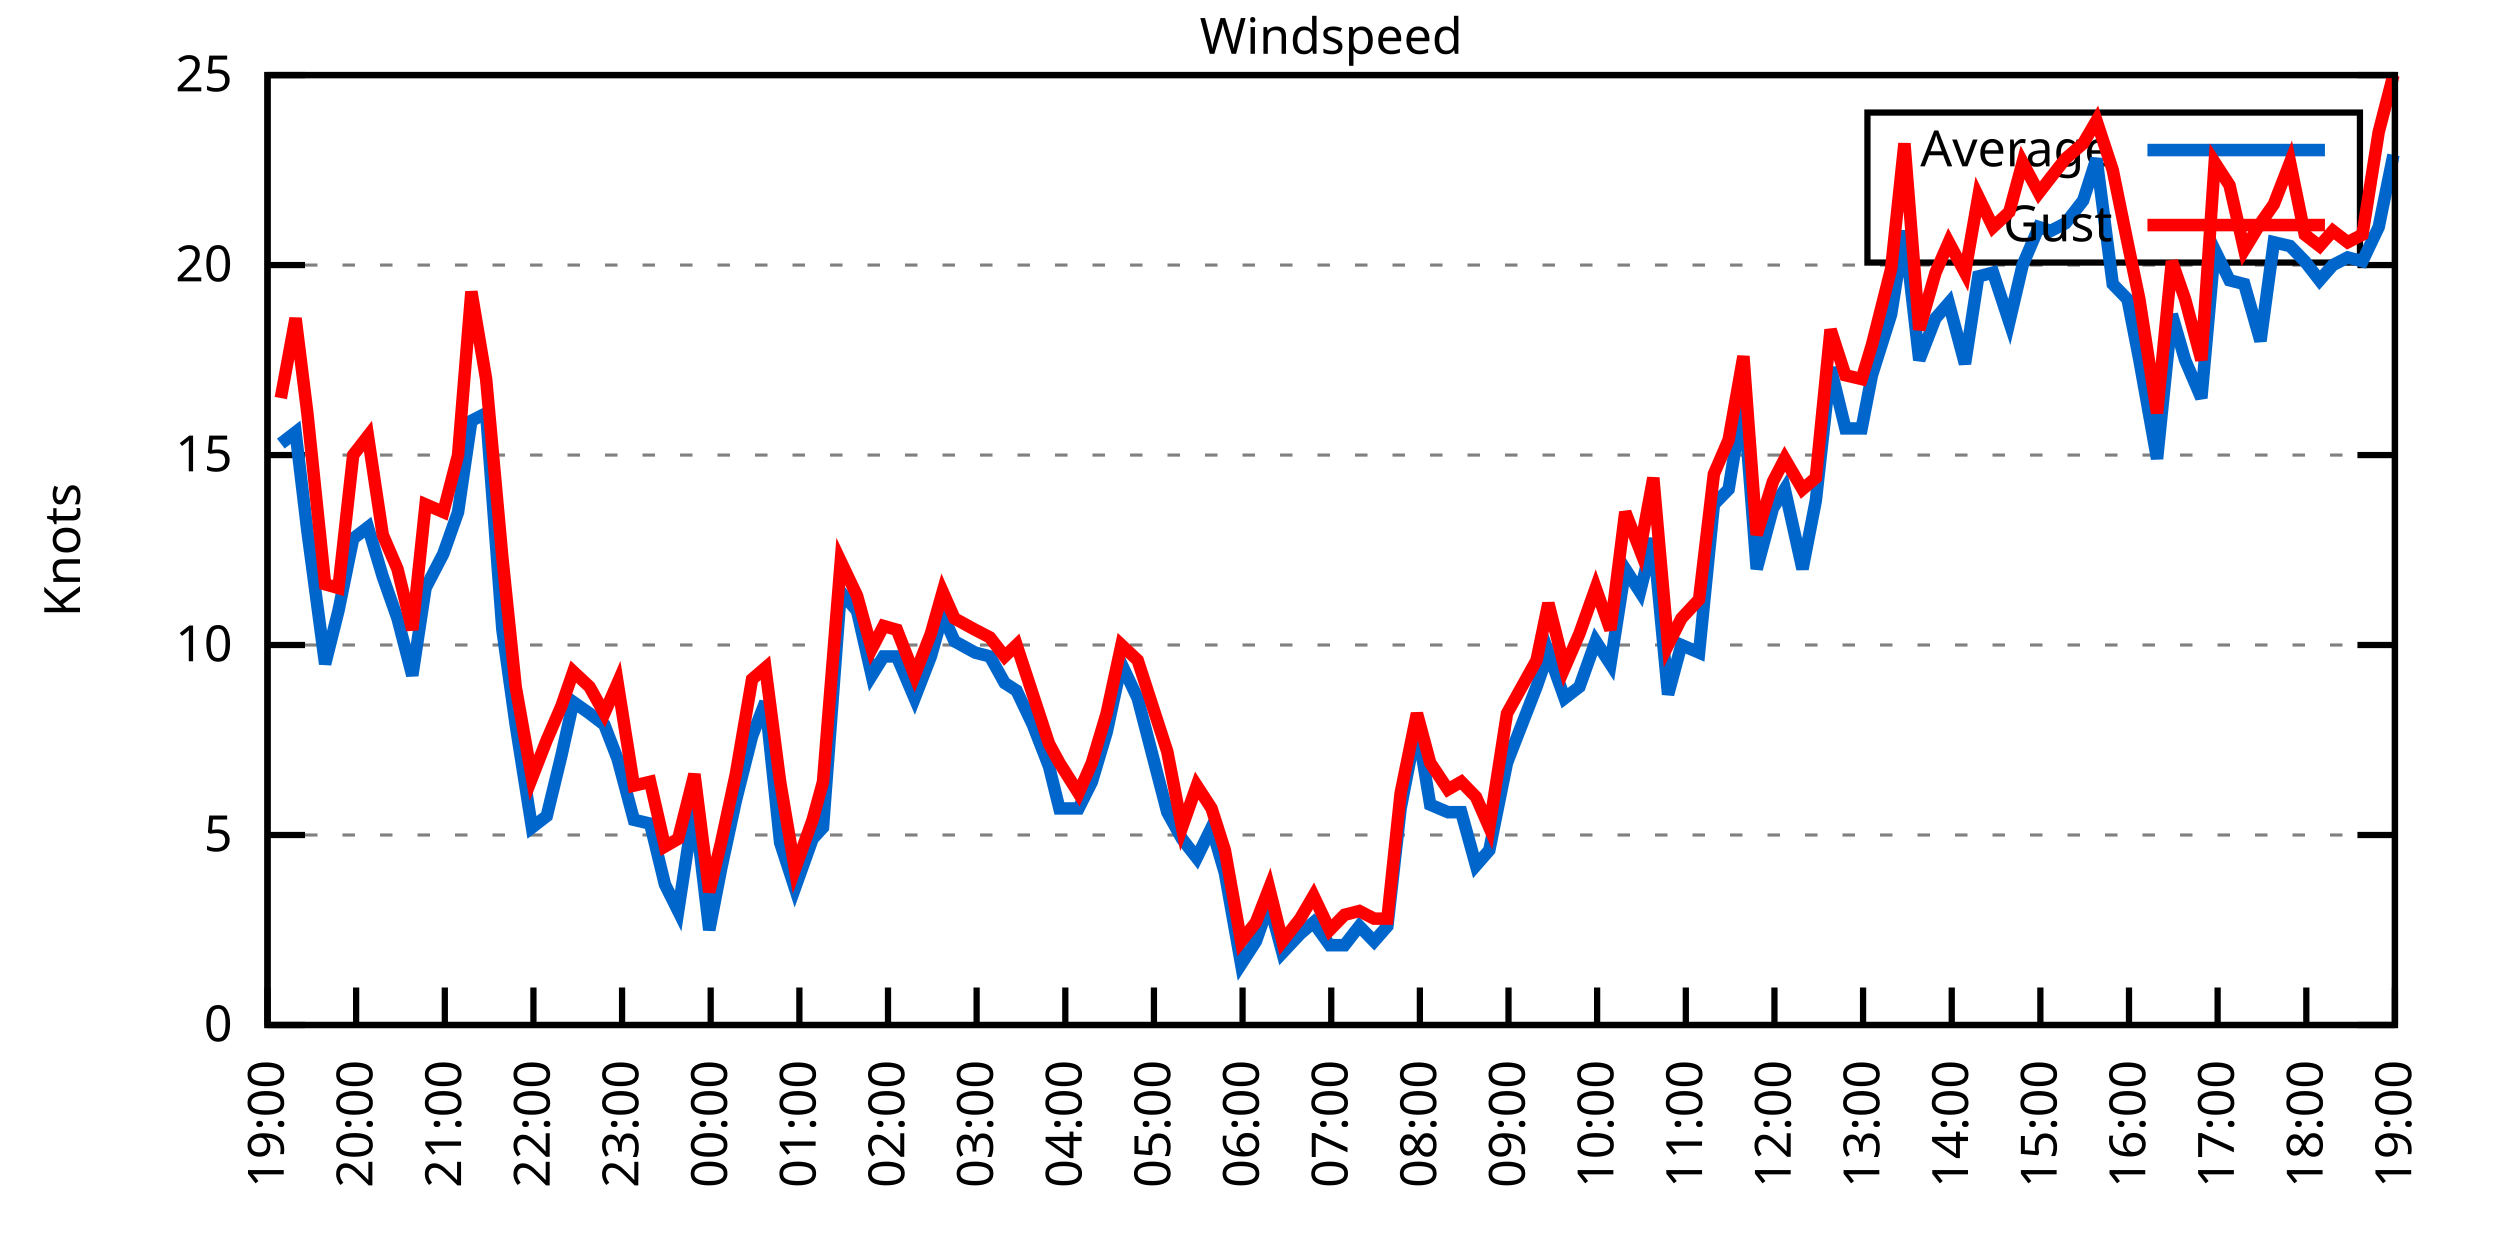
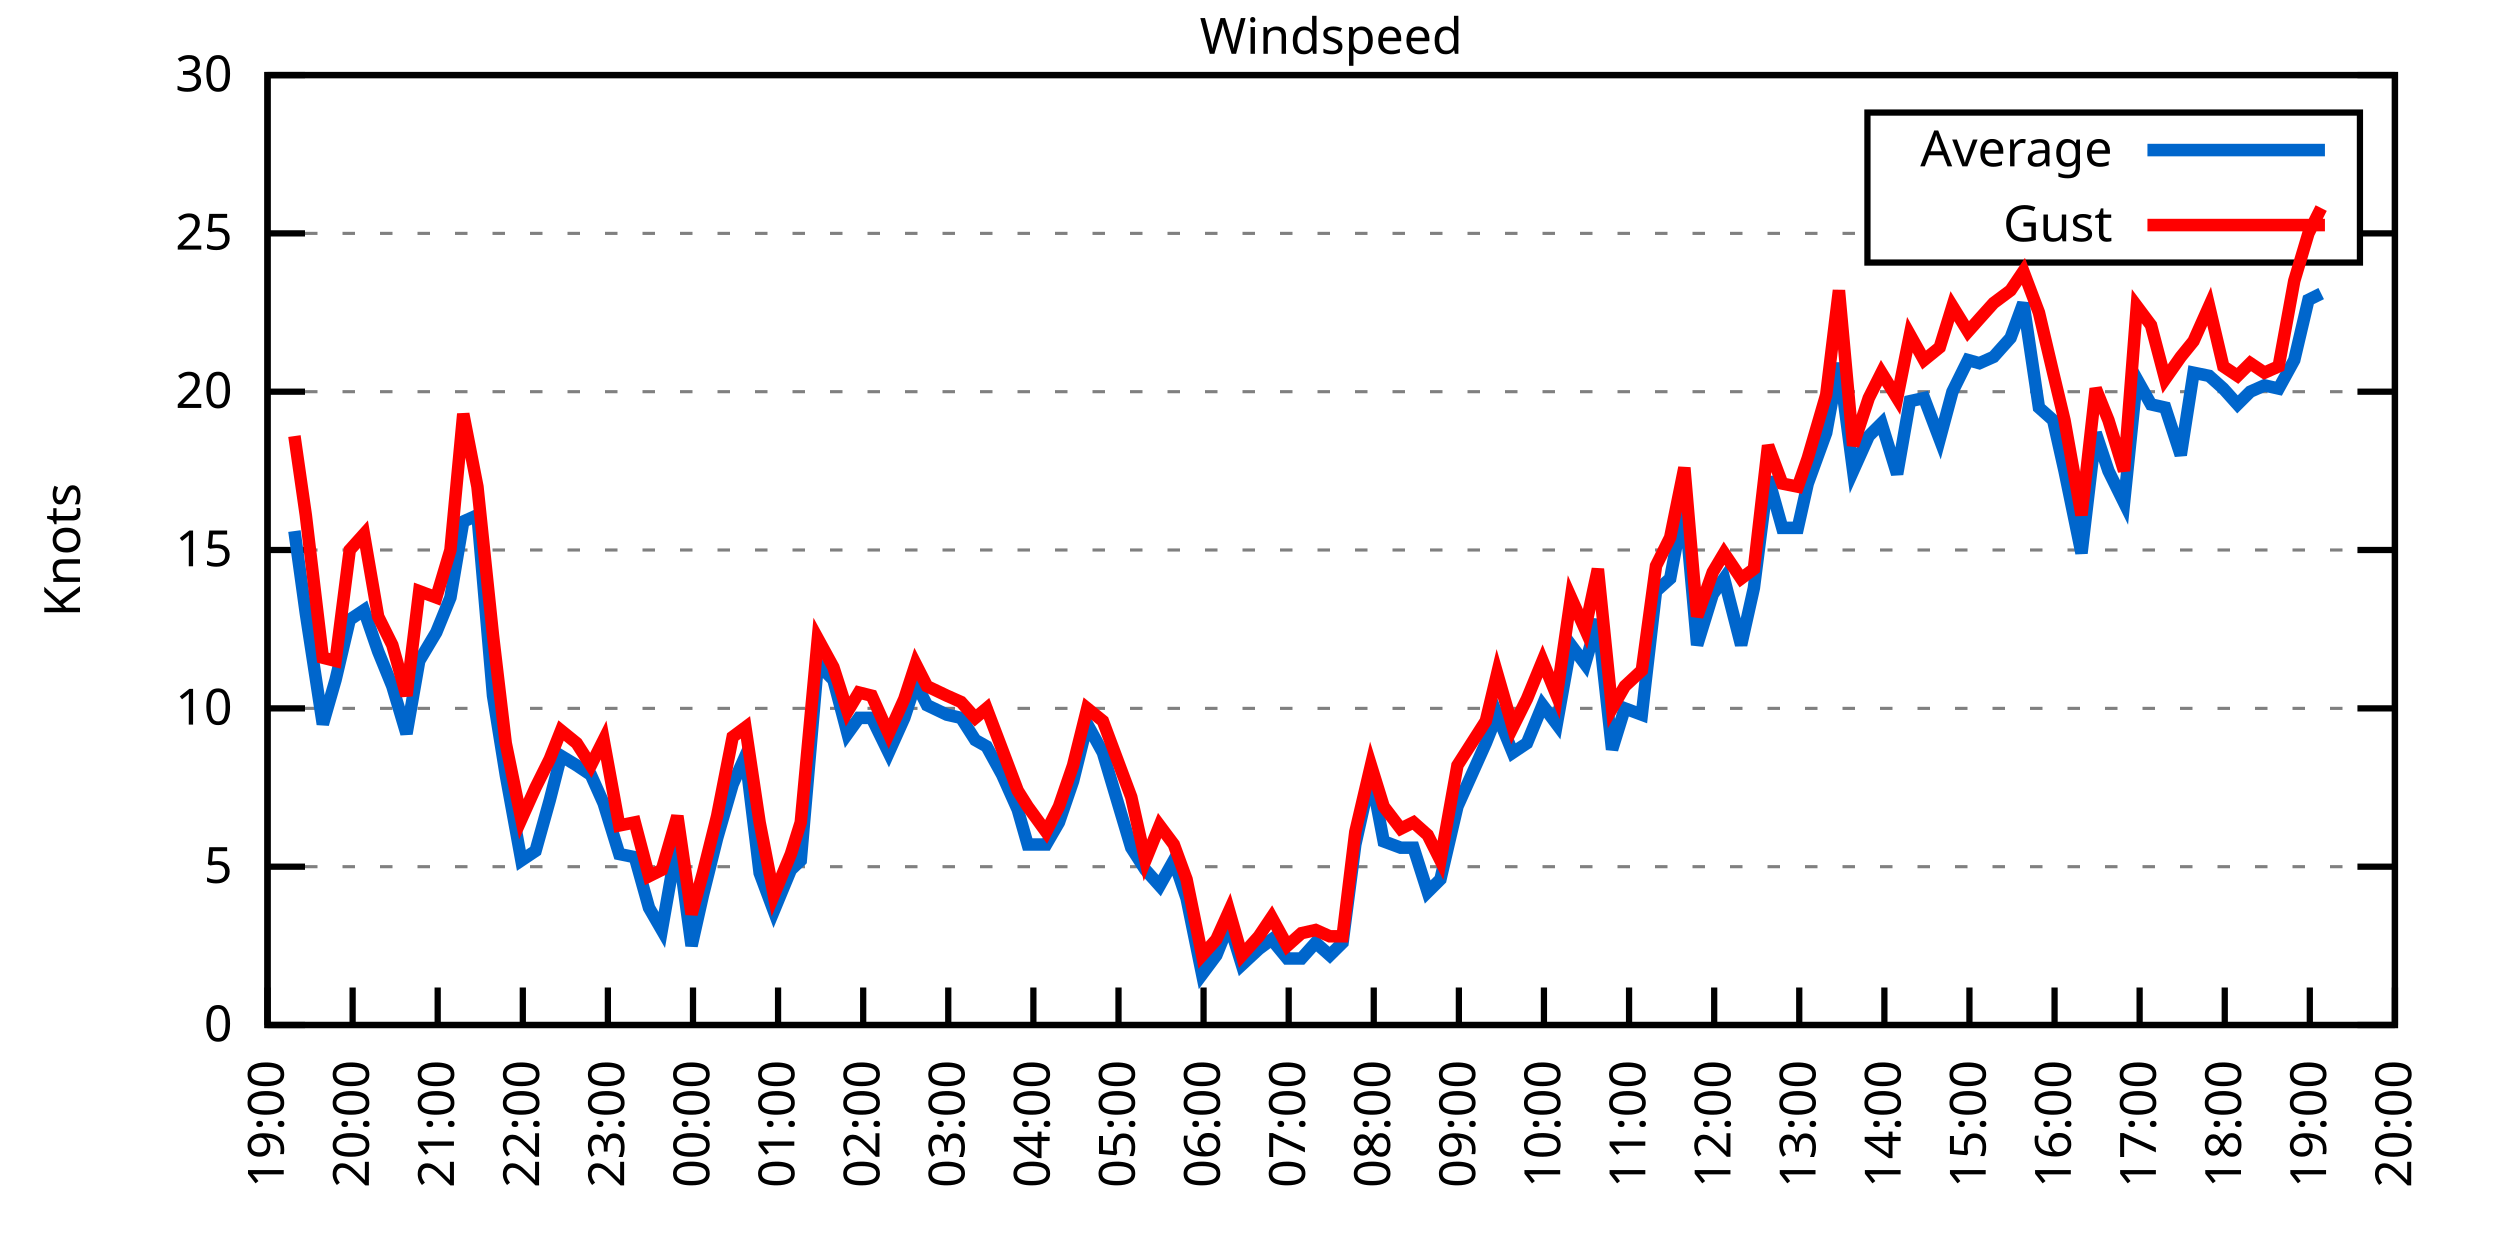
<svg xmlns="http://www.w3.org/2000/svg" xmlns:xlink="http://www.w3.org/1999/xlink" width="400" height="200" viewBox="0 0 400 200">
  <g id="gnuplot_canvas">
    <rect x="0" y="0" width="400" height="200" fill="none" />
    <defs>
      <circle id="gpDot" r="0.5" stroke-width="0.5" stroke="currentColor" />
      <path id="gpPt0" stroke-width="0.333" stroke="currentColor" d="M-1,0 h2 M0,-1 v2" />
      <path id="gpPt1" stroke-width="0.333" stroke="currentColor" d="M-1,-1 L1,1 M1,-1 L-1,1" />
      <path id="gpPt2" stroke-width="0.333" stroke="currentColor" d="M-1,0 L1,0 M0,-1 L0,1 M-1,-1 L1,1 M-1,1 L1,-1" />
      <rect id="gpPt3" stroke-width="0.333" stroke="currentColor" x="-1" y="-1" width="2" height="2" />
      <rect id="gpPt4" stroke-width="0.333" stroke="currentColor" fill="currentColor" x="-1" y="-1" width="2" height="2" />
      <circle id="gpPt5" stroke-width="0.333" stroke="currentColor" cx="0" cy="0" r="1" />
      <use xlink:href="#gpPt5" id="gpPt6" fill="currentColor" stroke="none" />
      <path id="gpPt7" stroke-width="0.333" stroke="currentColor" d="M0,-1.33 L-1.33,0.67 L1.33,0.67 z" />
      <use xlink:href="#gpPt7" id="gpPt8" fill="currentColor" stroke="none" />
      <use xlink:href="#gpPt7" id="gpPt9" stroke="currentColor" transform="rotate(180)" />
      <use xlink:href="#gpPt9" id="gpPt10" fill="currentColor" stroke="none" />
      <use xlink:href="#gpPt3" id="gpPt11" stroke="currentColor" transform="rotate(45)" />
      <use xlink:href="#gpPt11" id="gpPt12" fill="currentColor" stroke="none" />
      <path id="gpPt13" stroke-width="0.333" stroke="currentColor" d="M0,1.330 L1.265,0.411 L0.782,-1.067 L-0.782,-1.076 L-1.265,0.411 z" />
      <use xlink:href="#gpPt13" id="gpPt14" fill="currentColor" stroke="none" />
      <filter id="textbox" filterUnits="objectBoundingBox" x="0" y="0" height="1" width="1">
        <feFlood flood-color="white" flood-opacity="1" result="bgnd" />
        <feComposite in="SourceGraphic" in2="bgnd" operator="atop" />
      </filter>
      <filter id="greybox" filterUnits="objectBoundingBox" x="0" y="0" height="1" width="1">
        <feFlood flood-color="lightgrey" flood-opacity="1" result="grey" />
        <feComposite in="SourceGraphic" in2="grey" operator="atop" />
      </filter>
    </defs>
    <g fill="none" color="white" stroke="currentColor" stroke-width="1.00" stroke-linecap="butt" stroke-linejoin="miter">
</g>
    <g fill="none" color="black" stroke="currentColor" stroke-width="1.00" stroke-linecap="butt" stroke-linejoin="miter">
      <g stroke="none" shape-rendering="crispEdges">
        <polygon fill="rgb(255, 255, 255)" points="42.80,164.00 383.18,164.00 383.18,12.02 42.80,12.02 " />
      </g>
    </g>
    <g fill="none" color="black" stroke="currentColor" stroke-width="1.00" stroke-linecap="butt" stroke-linejoin="miter">
</g>
    <g fill="none" color="black" stroke="black" stroke-width="0.50" stroke-linecap="butt" stroke-linejoin="miter">
</g>
    <g fill="none" color="gray" stroke="currentColor" stroke-width="0.50" stroke-linecap="butt" stroke-linejoin="miter">
      <path stroke="gray" stroke-dasharray="2,4" class="gridline" d="M42.80,164.00 L383.19,164.00  " />
    </g>
    <g fill="none" color="gray" stroke="gray" stroke-width="1.00" stroke-linecap="butt" stroke-linejoin="miter">
</g>
    <g fill="none" color="black" stroke="currentColor" stroke-width="1.00" stroke-linecap="butt" stroke-linejoin="miter">
      <path stroke="black" d="M42.80,164.00 L48.80,164.00 M383.19,164.00 L377.19,164.00  " />
      <g transform="translate(37.20,166.60)" stroke="none" fill="black" font-family="Sans" font-size="8.00" text-anchor="end">
        <text>
          <tspan font-family="Sans"> 0</tspan>
        </text>
      </g>
    </g>
    <g fill="none" color="black" stroke="currentColor" stroke-width="1.00" stroke-linecap="butt" stroke-linejoin="miter">
</g>
    <g fill="none" color="black" stroke="black" stroke-width="0.50" stroke-linecap="butt" stroke-linejoin="miter">
</g>
    <g fill="none" color="gray" stroke="currentColor" stroke-width="0.50" stroke-linecap="butt" stroke-linejoin="miter">
-       <path stroke="gray" stroke-dasharray="2,4" class="gridline" d="M42.80,133.60 L383.19,133.60  " />
-     </g>
-     <g fill="none" color="gray" stroke="gray" stroke-width="1.00" stroke-linecap="butt" stroke-linejoin="miter">
- </g>
-     <g fill="none" color="black" stroke="currentColor" stroke-width="1.00" stroke-linecap="butt" stroke-linejoin="miter">
-       <path stroke="black" d="M42.80,133.60 L48.80,133.60 M383.19,133.60 L377.19,133.60  " />
-       <g transform="translate(37.20,136.20)" stroke="none" fill="black" font-family="Sans" font-size="8.00" text-anchor="end">
+       <path stroke="gray" stroke-dasharray="2,4" class="gridline" d="M42.80,138.67 L383.19,138.67  " />
+     </g>
+     <g fill="none" color="gray" stroke="gray" stroke-width="1.00" stroke-linecap="butt" stroke-linejoin="miter">
+ </g>
+     <g fill="none" color="black" stroke="currentColor" stroke-width="1.00" stroke-linecap="butt" stroke-linejoin="miter">
+       <path stroke="black" d="M42.80,138.67 L48.80,138.67 M383.19,138.67 L377.19,138.67  " />
+       <g transform="translate(37.20,141.27)" stroke="none" fill="black" font-family="Sans" font-size="8.00" text-anchor="end">
        <text>
          <tspan font-family="Sans"> 5</tspan>
        </text>
      </g>
    </g>
    <g fill="none" color="black" stroke="currentColor" stroke-width="1.00" stroke-linecap="butt" stroke-linejoin="miter">
</g>
    <g fill="none" color="black" stroke="black" stroke-width="0.50" stroke-linecap="butt" stroke-linejoin="miter">
</g>
    <g fill="none" color="gray" stroke="currentColor" stroke-width="0.50" stroke-linecap="butt" stroke-linejoin="miter">
-       <path stroke="gray" stroke-dasharray="2,4" class="gridline" d="M42.80,103.20 L383.19,103.20  " />
-     </g>
-     <g fill="none" color="gray" stroke="gray" stroke-width="1.00" stroke-linecap="butt" stroke-linejoin="miter">
- </g>
-     <g fill="none" color="black" stroke="currentColor" stroke-width="1.00" stroke-linecap="butt" stroke-linejoin="miter">
-       <path stroke="black" d="M42.80,103.20 L48.80,103.20 M383.19,103.20 L377.19,103.20  " />
-       <g transform="translate(37.20,105.80)" stroke="none" fill="black" font-family="Sans" font-size="8.00" text-anchor="end">
+       <path stroke="gray" stroke-dasharray="2,4" class="gridline" d="M42.80,113.34 L383.19,113.34  " />
+     </g>
+     <g fill="none" color="gray" stroke="gray" stroke-width="1.00" stroke-linecap="butt" stroke-linejoin="miter">
+ </g>
+     <g fill="none" color="black" stroke="currentColor" stroke-width="1.00" stroke-linecap="butt" stroke-linejoin="miter">
+       <path stroke="black" d="M42.80,113.34 L48.80,113.34 M383.19,113.34 L377.19,113.34  " />
+       <g transform="translate(37.20,115.94)" stroke="none" fill="black" font-family="Sans" font-size="8.00" text-anchor="end">
        <text>
          <tspan font-family="Sans"> 10</tspan>
        </text>
      </g>
    </g>
    <g fill="none" color="black" stroke="currentColor" stroke-width="1.00" stroke-linecap="butt" stroke-linejoin="miter">
</g>
    <g fill="none" color="black" stroke="black" stroke-width="0.50" stroke-linecap="butt" stroke-linejoin="miter">
</g>
    <g fill="none" color="gray" stroke="currentColor" stroke-width="0.50" stroke-linecap="butt" stroke-linejoin="miter">
-       <path stroke="gray" stroke-dasharray="2,4" class="gridline" d="M42.80,72.81 L383.19,72.81  " />
-     </g>
-     <g fill="none" color="gray" stroke="gray" stroke-width="1.00" stroke-linecap="butt" stroke-linejoin="miter">
- </g>
-     <g fill="none" color="black" stroke="currentColor" stroke-width="1.00" stroke-linecap="butt" stroke-linejoin="miter">
-       <path stroke="black" d="M42.80,72.81 L48.80,72.81 M383.19,72.81 L377.19,72.81  " />
-       <g transform="translate(37.20,75.41)" stroke="none" fill="black" font-family="Sans" font-size="8.00" text-anchor="end">
+       <path stroke="gray" stroke-dasharray="2,4" class="gridline" d="M42.80,88.00 L383.19,88.00  " />
+     </g>
+     <g fill="none" color="gray" stroke="gray" stroke-width="1.00" stroke-linecap="butt" stroke-linejoin="miter">
+ </g>
+     <g fill="none" color="black" stroke="currentColor" stroke-width="1.00" stroke-linecap="butt" stroke-linejoin="miter">
+       <path stroke="black" d="M42.80,88.00 L48.80,88.00 M383.19,88.00 L377.19,88.00  " />
+       <g transform="translate(37.20,90.60)" stroke="none" fill="black" font-family="Sans" font-size="8.00" text-anchor="end">
        <text>
          <tspan font-family="Sans"> 15</tspan>
        </text>
      </g>
    </g>
    <g fill="none" color="black" stroke="currentColor" stroke-width="1.00" stroke-linecap="butt" stroke-linejoin="miter">
</g>
    <g fill="none" color="black" stroke="black" stroke-width="0.50" stroke-linecap="butt" stroke-linejoin="miter">
</g>
    <g fill="none" color="gray" stroke="currentColor" stroke-width="0.50" stroke-linecap="butt" stroke-linejoin="miter">
-       <path stroke="gray" stroke-dasharray="2,4" class="gridline" d="M42.80,42.41 L383.19,42.41  " />
-     </g>
-     <g fill="none" color="gray" stroke="gray" stroke-width="1.00" stroke-linecap="butt" stroke-linejoin="miter">
- </g>
-     <g fill="none" color="black" stroke="currentColor" stroke-width="1.00" stroke-linecap="butt" stroke-linejoin="miter">
-       <path stroke="black" d="M42.80,42.41 L48.80,42.41 M383.19,42.41 L377.19,42.41  " />
-       <g transform="translate(37.20,45.01)" stroke="none" fill="black" font-family="Sans" font-size="8.00" text-anchor="end">
+       <path stroke="gray" stroke-dasharray="2,4" class="gridline" d="M42.80,62.67 L383.19,62.67  " />
+     </g>
+     <g fill="none" color="gray" stroke="gray" stroke-width="1.00" stroke-linecap="butt" stroke-linejoin="miter">
+ </g>
+     <g fill="none" color="black" stroke="currentColor" stroke-width="1.00" stroke-linecap="butt" stroke-linejoin="miter">
+       <path stroke="black" d="M42.80,62.67 L48.80,62.67 M383.19,62.67 L377.19,62.67  " />
+       <g transform="translate(37.20,65.27)" stroke="none" fill="black" font-family="Sans" font-size="8.00" text-anchor="end">
        <text>
          <tspan font-family="Sans"> 20</tspan>
+         </text>
+       </g>
+     </g>
+     <g fill="none" color="black" stroke="currentColor" stroke-width="1.00" stroke-linecap="butt" stroke-linejoin="miter">
+ </g>
+     <g fill="none" color="black" stroke="black" stroke-width="0.50" stroke-linecap="butt" stroke-linejoin="miter">
+ </g>
+     <g fill="none" color="gray" stroke="currentColor" stroke-width="0.50" stroke-linecap="butt" stroke-linejoin="miter">
+       <path stroke="gray" stroke-dasharray="2,4" class="gridline" d="M42.80,37.34 L298.79,37.34 M377.59,37.34 L383.19,37.34  " />
+     </g>
+     <g fill="none" color="gray" stroke="gray" stroke-width="1.00" stroke-linecap="butt" stroke-linejoin="miter">
+ </g>
+     <g fill="none" color="black" stroke="currentColor" stroke-width="1.00" stroke-linecap="butt" stroke-linejoin="miter">
+       <path stroke="black" d="M42.80,37.34 L48.80,37.34 M383.19,37.34 L377.19,37.34  " />
+       <g transform="translate(37.20,39.94)" stroke="none" fill="black" font-family="Sans" font-size="8.00" text-anchor="end">
+         <text>
+           <tspan font-family="Sans"> 25</tspan>
        </text>
      </g>
    </g>
    <g fill="none" color="black" stroke="currentColor" stroke-width="1.00" stroke-linecap="butt" stroke-linejoin="miter">
</g>
    <g fill="none" color="black" stroke="black" stroke-width="0.50" stroke-linecap="butt" stroke-linejoin="miter">
</g>
    <g fill="none" color="gray" stroke="currentColor" stroke-width="0.50" stroke-linecap="butt" stroke-linejoin="miter">
      <path stroke="gray" stroke-dasharray="2,4" class="gridline" d="M42.80,12.01 L383.19,12.01  " />
    </g>
    <g fill="none" color="gray" stroke="gray" stroke-width="1.00" stroke-linecap="butt" stroke-linejoin="miter">
</g>
    <g fill="none" color="black" stroke="currentColor" stroke-width="1.00" stroke-linecap="butt" stroke-linejoin="miter">
      <path stroke="black" d="M42.80,12.01 L48.80,12.01 M383.19,12.01 L377.19,12.01  " />
      <g transform="translate(37.20,14.61)" stroke="none" fill="black" font-family="Sans" font-size="8.00" text-anchor="end">
        <text>
-           <tspan font-family="Sans"> 25</tspan>
+           <tspan font-family="Sans"> 30</tspan>
        </text>
      </g>
    </g>
    <g fill="none" color="black" stroke="currentColor" stroke-width="1.00" stroke-linecap="butt" stroke-linejoin="miter">
      <path stroke="black" d="M42.80,164.00 L42.80,158.00  " />
      <g transform="translate(45.40,169.60) rotate(270.00)" stroke="none" fill="black" font-family="Sans" font-size="8.00" text-anchor="end">
        <text>
          <tspan font-family="Sans">19:00</tspan>
        </text>
      </g>
    </g>
    <g fill="none" color="black" stroke="currentColor" stroke-width="1.00" stroke-linecap="butt" stroke-linejoin="miter">
-       <path stroke="black" d="M56.98,164.00 L56.98,158.00  " />
-       <g transform="translate(59.58,169.60) rotate(270.00)" stroke="none" fill="black" font-family="Sans" font-size="8.00" text-anchor="end">
+       <path stroke="black" d="M56.42,164.00 L56.42,158.00  " />
+       <g transform="translate(59.02,169.60) rotate(270.00)" stroke="none" fill="black" font-family="Sans" font-size="8.00" text-anchor="end">
        <text>
          <tspan font-family="Sans">20:00</tspan>
        </text>
      </g>
    </g>
    <g fill="none" color="black" stroke="currentColor" stroke-width="1.00" stroke-linecap="butt" stroke-linejoin="miter">
-       <path stroke="black" d="M71.17,164.00 L71.17,158.00  " />
-       <g transform="translate(73.77,169.60) rotate(270.00)" stroke="none" fill="black" font-family="Sans" font-size="8.00" text-anchor="end">
+       <path stroke="black" d="M70.03,164.00 L70.03,158.00  " />
+       <g transform="translate(72.63,169.60) rotate(270.00)" stroke="none" fill="black" font-family="Sans" font-size="8.00" text-anchor="end">
        <text>
          <tspan font-family="Sans">21:00</tspan>
        </text>
      </g>
    </g>
    <g fill="none" color="black" stroke="currentColor" stroke-width="1.00" stroke-linecap="butt" stroke-linejoin="miter">
-       <path stroke="black" d="M85.35,164.00 L85.35,158.00  " />
-       <g transform="translate(87.95,169.60) rotate(270.00)" stroke="none" fill="black" font-family="Sans" font-size="8.00" text-anchor="end">
+       <path stroke="black" d="M83.65,164.00 L83.65,158.00  " />
+       <g transform="translate(86.25,169.60) rotate(270.00)" stroke="none" fill="black" font-family="Sans" font-size="8.00" text-anchor="end">
        <text>
          <tspan font-family="Sans">22:00</tspan>
        </text>
      </g>
    </g>
    <g fill="none" color="black" stroke="currentColor" stroke-width="1.00" stroke-linecap="butt" stroke-linejoin="miter">
-       <path stroke="black" d="M99.53,164.00 L99.53,158.00  " />
-       <g transform="translate(102.13,169.60) rotate(270.00)" stroke="none" fill="black" font-family="Sans" font-size="8.00" text-anchor="end">
+       <path stroke="black" d="M97.26,164.00 L97.26,158.00  " />
+       <g transform="translate(99.86,169.60) rotate(270.00)" stroke="none" fill="black" font-family="Sans" font-size="8.00" text-anchor="end">
        <text>
          <tspan font-family="Sans">23:00</tspan>
        </text>
      </g>
    </g>
    <g fill="none" color="black" stroke="currentColor" stroke-width="1.00" stroke-linecap="butt" stroke-linejoin="miter">
-       <path stroke="black" d="M113.71,164.00 L113.71,158.00  " />
-       <g transform="translate(116.31,169.60) rotate(270.00)" stroke="none" fill="black" font-family="Sans" font-size="8.00" text-anchor="end">
+       <path stroke="black" d="M110.88,164.00 L110.88,158.00  " />
+       <g transform="translate(113.48,169.60) rotate(270.00)" stroke="none" fill="black" font-family="Sans" font-size="8.00" text-anchor="end">
        <text>
          <tspan font-family="Sans">00:00</tspan>
        </text>
      </g>
    </g>
    <g fill="none" color="black" stroke="currentColor" stroke-width="1.00" stroke-linecap="butt" stroke-linejoin="miter">
-       <path stroke="black" d="M127.90,164.00 L127.90,158.00  " />
-       <g transform="translate(130.50,169.60) rotate(270.00)" stroke="none" fill="black" font-family="Sans" font-size="8.00" text-anchor="end">
+       <path stroke="black" d="M124.49,164.00 L124.49,158.00  " />
+       <g transform="translate(127.09,169.60) rotate(270.00)" stroke="none" fill="black" font-family="Sans" font-size="8.00" text-anchor="end">
        <text>
          <tspan font-family="Sans">01:00</tspan>
        </text>
      </g>
    </g>
    <g fill="none" color="black" stroke="currentColor" stroke-width="1.00" stroke-linecap="butt" stroke-linejoin="miter">
-       <path stroke="black" d="M142.08,164.00 L142.08,158.00  " />
-       <g transform="translate(144.68,169.60) rotate(270.00)" stroke="none" fill="black" font-family="Sans" font-size="8.00" text-anchor="end">
+       <path stroke="black" d="M138.11,164.00 L138.11,158.00  " />
+       <g transform="translate(140.71,169.60) rotate(270.00)" stroke="none" fill="black" font-family="Sans" font-size="8.00" text-anchor="end">
        <text>
          <tspan font-family="Sans">02:00</tspan>
        </text>
      </g>
    </g>
    <g fill="none" color="black" stroke="currentColor" stroke-width="1.00" stroke-linecap="butt" stroke-linejoin="miter">
-       <path stroke="black" d="M156.26,164.00 L156.26,158.00  " />
-       <g transform="translate(158.86,169.60) rotate(270.00)" stroke="none" fill="black" font-family="Sans" font-size="8.00" text-anchor="end">
+       <path stroke="black" d="M151.72,164.00 L151.72,158.00  " />
+       <g transform="translate(154.32,169.60) rotate(270.00)" stroke="none" fill="black" font-family="Sans" font-size="8.00" text-anchor="end">
        <text>
          <tspan font-family="Sans">03:00</tspan>
        </text>
      </g>
    </g>
    <g fill="none" color="black" stroke="currentColor" stroke-width="1.00" stroke-linecap="butt" stroke-linejoin="miter">
-       <path stroke="black" d="M170.45,164.00 L170.45,158.00  " />
-       <g transform="translate(173.05,169.60) rotate(270.00)" stroke="none" fill="black" font-family="Sans" font-size="8.00" text-anchor="end">
+       <path stroke="black" d="M165.34,164.00 L165.34,158.00  " />
+       <g transform="translate(167.94,169.60) rotate(270.00)" stroke="none" fill="black" font-family="Sans" font-size="8.00" text-anchor="end">
        <text>
          <tspan font-family="Sans">04:00</tspan>
        </text>
      </g>
    </g>
    <g fill="none" color="black" stroke="currentColor" stroke-width="1.00" stroke-linecap="butt" stroke-linejoin="miter">
-       <path stroke="black" d="M184.63,164.00 L184.63,158.00  " />
-       <g transform="translate(187.23,169.60) rotate(270.00)" stroke="none" fill="black" font-family="Sans" font-size="8.00" text-anchor="end">
+       <path stroke="black" d="M178.96,164.00 L178.96,158.00  " />
+       <g transform="translate(181.56,169.60) rotate(270.00)" stroke="none" fill="black" font-family="Sans" font-size="8.00" text-anchor="end">
        <text>
          <tspan font-family="Sans">05:00</tspan>
        </text>
      </g>
    </g>
    <g fill="none" color="black" stroke="currentColor" stroke-width="1.00" stroke-linecap="butt" stroke-linejoin="miter">
-       <path stroke="black" d="M198.81,164.00 L198.81,158.00  " />
-       <g transform="translate(201.41,169.60) rotate(270.00)" stroke="none" fill="black" font-family="Sans" font-size="8.00" text-anchor="end">
+       <path stroke="black" d="M192.57,164.00 L192.57,158.00  " />
+       <g transform="translate(195.17,169.60) rotate(270.00)" stroke="none" fill="black" font-family="Sans" font-size="8.00" text-anchor="end">
        <text>
          <tspan font-family="Sans">06:00</tspan>
        </text>
      </g>
    </g>
    <g fill="none" color="black" stroke="currentColor" stroke-width="1.00" stroke-linecap="butt" stroke-linejoin="miter">
-       <path stroke="black" d="M213.00,164.00 L213.00,158.00  " />
-       <g transform="translate(215.60,169.60) rotate(270.00)" stroke="none" fill="black" font-family="Sans" font-size="8.00" text-anchor="end">
+       <path stroke="black" d="M206.19,164.00 L206.19,158.00  " />
+       <g transform="translate(208.79,169.60) rotate(270.00)" stroke="none" fill="black" font-family="Sans" font-size="8.00" text-anchor="end">
        <text>
          <tspan font-family="Sans">07:00</tspan>
        </text>
      </g>
    </g>
    <g fill="none" color="black" stroke="currentColor" stroke-width="1.00" stroke-linecap="butt" stroke-linejoin="miter">
-       <path stroke="black" d="M227.18,164.00 L227.18,158.00  " />
-       <g transform="translate(229.78,169.60) rotate(270.00)" stroke="none" fill="black" font-family="Sans" font-size="8.00" text-anchor="end">
+       <path stroke="black" d="M219.80,164.00 L219.80,158.00  " />
+       <g transform="translate(222.40,169.60) rotate(270.00)" stroke="none" fill="black" font-family="Sans" font-size="8.00" text-anchor="end">
        <text>
          <tspan font-family="Sans">08:00</tspan>
        </text>
      </g>
    </g>
    <g fill="none" color="black" stroke="currentColor" stroke-width="1.00" stroke-linecap="butt" stroke-linejoin="miter">
-       <path stroke="black" d="M241.36,164.00 L241.36,158.00  " />
-       <g transform="translate(243.96,169.60) rotate(270.00)" stroke="none" fill="black" font-family="Sans" font-size="8.00" text-anchor="end">
+       <path stroke="black" d="M233.42,164.00 L233.42,158.00  " />
+       <g transform="translate(236.02,169.60) rotate(270.00)" stroke="none" fill="black" font-family="Sans" font-size="8.00" text-anchor="end">
        <text>
          <tspan font-family="Sans">09:00</tspan>
        </text>
      </g>
    </g>
    <g fill="none" color="black" stroke="currentColor" stroke-width="1.00" stroke-linecap="butt" stroke-linejoin="miter">
-       <path stroke="black" d="M255.54,164.00 L255.54,158.00  " />
-       <g transform="translate(258.14,169.60) rotate(270.00)" stroke="none" fill="black" font-family="Sans" font-size="8.00" text-anchor="end">
+       <path stroke="black" d="M247.03,164.00 L247.03,158.00  " />
+       <g transform="translate(249.63,169.60) rotate(270.00)" stroke="none" fill="black" font-family="Sans" font-size="8.00" text-anchor="end">
        <text>
          <tspan font-family="Sans">10:00</tspan>
        </text>
      </g>
    </g>
    <g fill="none" color="black" stroke="currentColor" stroke-width="1.00" stroke-linecap="butt" stroke-linejoin="miter">
-       <path stroke="black" d="M269.73,164.00 L269.73,158.00  " />
-       <g transform="translate(272.33,169.60) rotate(270.00)" stroke="none" fill="black" font-family="Sans" font-size="8.00" text-anchor="end">
+       <path stroke="black" d="M260.65,164.00 L260.65,158.00  " />
+       <g transform="translate(263.25,169.60) rotate(270.00)" stroke="none" fill="black" font-family="Sans" font-size="8.00" text-anchor="end">
        <text>
          <tspan font-family="Sans">11:00</tspan>
        </text>
      </g>
    </g>
    <g fill="none" color="black" stroke="currentColor" stroke-width="1.00" stroke-linecap="butt" stroke-linejoin="miter">
-       <path stroke="black" d="M283.91,164.00 L283.91,158.00  " />
-       <g transform="translate(286.51,169.60) rotate(270.00)" stroke="none" fill="black" font-family="Sans" font-size="8.00" text-anchor="end">
+       <path stroke="black" d="M274.27,164.00 L274.27,158.00  " />
+       <g transform="translate(276.87,169.60) rotate(270.00)" stroke="none" fill="black" font-family="Sans" font-size="8.00" text-anchor="end">
        <text>
          <tspan font-family="Sans">12:00</tspan>
        </text>
      </g>
    </g>
    <g fill="none" color="black" stroke="currentColor" stroke-width="1.00" stroke-linecap="butt" stroke-linejoin="miter">
-       <path stroke="black" d="M298.09,164.00 L298.09,158.00  " />
-       <g transform="translate(300.69,169.60) rotate(270.00)" stroke="none" fill="black" font-family="Sans" font-size="8.00" text-anchor="end">
+       <path stroke="black" d="M287.88,164.00 L287.88,158.00  " />
+       <g transform="translate(290.48,169.60) rotate(270.00)" stroke="none" fill="black" font-family="Sans" font-size="8.00" text-anchor="end">
        <text>
          <tspan font-family="Sans">13:00</tspan>
        </text>
      </g>
    </g>
    <g fill="none" color="black" stroke="currentColor" stroke-width="1.00" stroke-linecap="butt" stroke-linejoin="miter">
-       <path stroke="black" d="M312.28,164.00 L312.28,158.00  " />
-       <g transform="translate(314.88,169.60) rotate(270.00)" stroke="none" fill="black" font-family="Sans" font-size="8.00" text-anchor="end">
+       <path stroke="black" d="M301.50,164.00 L301.50,158.00  " />
+       <g transform="translate(304.10,169.60) rotate(270.00)" stroke="none" fill="black" font-family="Sans" font-size="8.00" text-anchor="end">
        <text>
          <tspan font-family="Sans">14:00</tspan>
        </text>
      </g>
    </g>
    <g fill="none" color="black" stroke="currentColor" stroke-width="1.00" stroke-linecap="butt" stroke-linejoin="miter">
-       <path stroke="black" d="M326.46,164.00 L326.46,158.00  " />
-       <g transform="translate(329.06,169.60) rotate(270.00)" stroke="none" fill="black" font-family="Sans" font-size="8.00" text-anchor="end">
+       <path stroke="black" d="M315.11,164.00 L315.11,158.00  " />
+       <g transform="translate(317.71,169.60) rotate(270.00)" stroke="none" fill="black" font-family="Sans" font-size="8.00" text-anchor="end">
        <text>
          <tspan font-family="Sans">15:00</tspan>
        </text>
      </g>
    </g>
    <g fill="none" color="black" stroke="currentColor" stroke-width="1.00" stroke-linecap="butt" stroke-linejoin="miter">
-       <path stroke="black" d="M340.64,164.00 L340.64,158.00  " />
-       <g transform="translate(343.24,169.60) rotate(270.00)" stroke="none" fill="black" font-family="Sans" font-size="8.00" text-anchor="end">
+       <path stroke="black" d="M328.73,164.00 L328.73,158.00  " />
+       <g transform="translate(331.33,169.60) rotate(270.00)" stroke="none" fill="black" font-family="Sans" font-size="8.00" text-anchor="end">
        <text>
          <tspan font-family="Sans">16:00</tspan>
        </text>
      </g>
    </g>
    <g fill="none" color="black" stroke="currentColor" stroke-width="1.00" stroke-linecap="butt" stroke-linejoin="miter">
-       <path stroke="black" d="M354.82,164.00 L354.82,158.00  " />
-       <g transform="translate(357.42,169.60) rotate(270.00)" stroke="none" fill="black" font-family="Sans" font-size="8.00" text-anchor="end">
+       <path stroke="black" d="M342.34,164.00 L342.34,158.00  " />
+       <g transform="translate(344.94,169.60) rotate(270.00)" stroke="none" fill="black" font-family="Sans" font-size="8.00" text-anchor="end">
        <text>
          <tspan font-family="Sans">17:00</tspan>
        </text>
      </g>
    </g>
    <g fill="none" color="black" stroke="currentColor" stroke-width="1.00" stroke-linecap="butt" stroke-linejoin="miter">
-       <path stroke="black" d="M369.01,164.00 L369.01,158.00  " />
-       <g transform="translate(371.61,169.60) rotate(270.00)" stroke="none" fill="black" font-family="Sans" font-size="8.00" text-anchor="end">
+       <path stroke="black" d="M355.96,164.00 L355.96,158.00  " />
+       <g transform="translate(358.56,169.60) rotate(270.00)" stroke="none" fill="black" font-family="Sans" font-size="8.00" text-anchor="end">
        <text>
          <tspan font-family="Sans">18:00</tspan>
+         </text>
+       </g>
+     </g>
+     <g fill="none" color="black" stroke="currentColor" stroke-width="1.00" stroke-linecap="butt" stroke-linejoin="miter">
+       <path stroke="black" d="M369.57,164.00 L369.57,158.00  " />
+       <g transform="translate(372.17,169.60) rotate(270.00)" stroke="none" fill="black" font-family="Sans" font-size="8.00" text-anchor="end">
+         <text>
+           <tspan font-family="Sans">19:00</tspan>
        </text>
      </g>
    </g>
    <g fill="none" color="black" stroke="currentColor" stroke-width="1.00" stroke-linecap="butt" stroke-linejoin="miter">
      <path stroke="black" d="M383.19,164.00 L383.19,158.00  " />
      <g transform="translate(385.79,169.60) rotate(270.00)" stroke="none" fill="black" font-family="Sans" font-size="8.00" text-anchor="end">
        <text>
-           <tspan font-family="Sans">19:00</tspan>
+           <tspan font-family="Sans">20:00</tspan>
        </text>
      </g>
    </g>
    <g fill="none" color="black" stroke="currentColor" stroke-width="1.00" stroke-linecap="butt" stroke-linejoin="miter">
</g>
    <g fill="none" color="black" stroke="currentColor" stroke-width="1.00" stroke-linecap="butt" stroke-linejoin="miter">
      <path stroke="black" d="M42.80,12.01 L42.80,164.00 L383.19,164.00 L383.19,12.01 L42.80,12.01 Z  " />
    </g>
    <g fill="none" color="black" stroke="currentColor" stroke-width="1.00" stroke-linecap="butt" stroke-linejoin="miter">
</g>
    <g fill="none" color="black" stroke="currentColor" stroke-width="1.00" stroke-linecap="butt" stroke-linejoin="miter">
      <path stroke="black" d="M298.79,42.01 L298.79,18.01 L377.59,18.01 L377.59,42.01 L298.79,42.01 Z  " />
    </g>
    <g id="Windspeed_plot_1">
      <g fill="none" color="white" stroke="black" stroke-width="2.00" stroke-linecap="butt" stroke-linejoin="miter">
</g>
      <g fill="none" color="black" stroke="currentColor" stroke-width="2.00" stroke-linecap="butt" stroke-linejoin="miter">
        <g transform="translate(337.99,26.61)" stroke="none" fill="black" font-family="Sans" font-size="8.00" text-anchor="end">
          <text>
            <tspan font-family="Sans">Average</tspan>
          </text>
        </g>
      </g>
      <g fill="none" color="black" stroke="currentColor" stroke-width="2.00" stroke-linecap="butt" stroke-linejoin="miter">
-         <path stroke="rgb(  0, 102, 204)" d="M343.59,24.01 L371.99,24.01 M44.93,70.98 L47.29,69.16 L49.18,84.97 L52.02,106.24 L54.15,97.73 L56.51,86.18   L58.87,84.36 L61.24,92.26 L63.60,98.95 L65.97,108.07 L68.09,94.08 L70.93,88.61 L73.29,81.93 L75.42,67.33   L77.78,66.12 L80.38,100.77 L82.51,115.97 L85.11,132.39 L87.48,130.56 L89.84,120.83 L91.73,112.32 L94.33,114.15   L96.70,115.97 L98.82,121.44 L101.42,131.17 L104.02,131.78 L106.39,141.51 L108.51,145.76 L111.11,128.74 L113.48,148.80   L115.37,139.07 L117.73,128.13 L120.33,117.80 L122.46,112.32 L124.82,134.82 L127.19,142.11 L130.02,134.21 L131.68,132.39   L134.52,94.69 L137.12,97.73 L139.48,108.07 L141.37,105.03 L143.50,105.03 L146.34,111.72 L148.94,105.03 L150.83,98.34   L152.72,102.60 L156.03,104.42 L158.39,105.03 L160.75,109.28 L162.65,110.50 L165.25,115.97 L167.85,122.66 L169.50,129.35   L172.57,129.35 L174.70,125.09 L177.06,117.19 L179.43,106.24 L182.03,111.72 L186.76,129.95 L189.12,134.21 L191.48,137.25   L193.85,132.39 L195.98,139.68 L198.58,154.27 L200.94,150.62 L203.07,144.55 L205.19,152.45 L208.03,149.41 L210.16,147.59   L212.76,151.23 L215.12,151.23 L217.49,148.19 L219.85,150.62 L221.98,148.19 L224.10,129.35 L226.71,115.97 L228.83,128.74   L231.67,129.95 L233.80,129.95 L236.16,138.47 L238.29,136.03 L241.12,122.05 L245.85,109.89 L247.74,104.42 L250.34,111.72   L252.71,109.89 L255.31,102.60 L257.67,106.24 L260.04,91.04 L262.40,94.69 L264.53,86.18 L266.89,111.11 L269.02,103.20   L271.85,104.42 L274.22,80.71 L276.58,78.28 L278.95,63.69 L281.07,91.04 L283.67,81.32 L285.56,78.28 L288.40,91.04   L290.53,80.10 L292.89,58.82 L295.26,68.55 L297.86,68.55 L299.51,60.04 L302.58,50.31 L304.71,36.94 L307.08,57.61   L309.68,50.92 L311.80,48.49 L314.40,58.21 L316.53,44.23 L318.89,43.62 L321.49,51.53 L323.62,42.41 L326.22,36.33   L328.11,36.94 L330.48,35.72 L333.31,32.07 L335.44,25.39 L338.04,45.45 L340.40,47.88 L342.30,57.61 L345.13,73.41   L347.50,50.31 L349.62,57.61 L352.22,63.69 L354.35,39.98 L356.72,44.84 L359.08,45.45 L361.68,54.57 L363.81,38.76   L366.41,39.37 L368.77,41.80 L371.13,44.84 L373.26,42.41 L375.63,41.19 L377.99,41.80 L380.59,36.33 L382.95,24.78    " />
+         <path stroke="rgb(  0, 102, 204)" d="M343.59,24.01 L371.99,24.01 M47.11,84.97 L48.93,98.14 L51.65,115.87 L53.69,108.78 L55.96,99.15 L58.23,97.63   L60.50,104.22 L62.77,109.79 L65.04,117.39 L67.08,105.74 L69.80,101.18 L72.07,95.60 L74.12,83.45 L76.39,82.43   L78.88,111.31 L80.92,123.98 L83.42,137.66 L85.69,136.14 L87.96,128.03 L89.77,120.94 L92.27,122.46 L94.54,123.98   L96.58,128.54 L99.08,136.64 L101.57,137.15 L103.84,145.25 L105.89,148.80 L108.38,134.62 L110.65,151.33 L112.47,143.23   L114.74,134.11 L117.23,125.50 L119.27,120.94 L121.54,139.68 L123.81,145.76 L126.54,139.17 L128.12,137.66 L130.85,106.24   L133.34,108.78 L135.61,117.39 L137.43,114.86 L139.47,114.86 L142.19,120.43 L144.69,114.86 L146.51,109.28 L148.32,112.83   L151.50,114.35 L153.77,114.86 L156.04,118.40 L157.85,119.42 L160.35,123.98 L162.84,129.55 L164.43,135.12 L167.38,135.12   L169.43,131.58 L171.69,124.99 L173.96,115.87 L176.46,120.43 L181.00,135.63 L183.27,139.17 L185.54,141.71 L187.81,137.66   L189.85,143.73 L192.34,155.89 L194.61,152.85 L196.66,147.79 L198.70,154.37 L201.42,151.84 L203.46,150.32 L205.96,153.36   L208.23,153.36 L210.50,150.83 L212.77,152.85 L214.81,150.83 L216.85,135.12 L219.35,123.98 L221.39,134.62 L224.11,135.63   L226.16,135.63 L228.43,142.72 L230.47,140.69 L233.19,129.04 L237.73,118.91 L239.55,114.35 L242.04,120.43 L244.31,118.91   L246.81,112.83 L249.08,115.87 L251.35,103.20 L253.61,106.24 L255.66,99.15 L257.93,119.92 L259.97,113.34 L262.69,114.35   L264.96,94.59 L267.23,92.56 L269.50,80.41 L271.54,103.20 L274.04,95.10 L275.85,92.56 L278.58,103.20 L280.62,94.08   L282.89,76.35 L285.16,84.46 L287.65,84.46 L289.24,77.37 L292.19,69.26 L294.23,58.11 L296.50,75.34 L299.00,69.77   L301.04,67.74 L303.54,75.85 L305.58,64.19 L307.85,63.69 L310.35,70.27 L312.39,62.67 L314.89,57.61 L316.70,58.11   L318.97,57.10 L321.69,54.06 L323.74,48.49 L326.23,65.21 L328.50,67.23 L330.32,75.34 L333.04,88.51 L335.31,69.26   L337.35,75.34 L339.85,80.41 L341.89,60.65 L344.16,64.70 L346.43,65.21 L348.92,72.81 L350.97,59.63 L353.46,60.14   L355.73,62.17 L358.00,64.70 L360.04,62.67 L362.31,61.66 L364.58,62.17 L367.08,57.61 L369.35,47.98 L371.39,46.97    " />
      </g>
    </g>
    <g id="Windspeed_plot_2">
      <g fill="none" color="black" stroke="currentColor" stroke-width="2.00" stroke-linecap="butt" stroke-linejoin="miter">
        <g transform="translate(337.99,38.61)" stroke="none" fill="black" font-family="Sans" font-size="8.00" text-anchor="end">
          <text>
            <tspan font-family="Sans">Gust</tspan>
          </text>
        </g>
      </g>
      <g fill="none" color="black" stroke="currentColor" stroke-width="2.00" stroke-linecap="butt" stroke-linejoin="miter">
-         <path stroke="rgb(255,   0,   0)" d="M343.59,36.01 L371.99,36.01 M44.93,63.69 L47.29,50.92 L49.18,66.12 L52.02,93.48 L54.15,94.08 L56.51,72.81   L58.87,69.77 L61.24,85.57 L63.60,91.04 L65.97,100.77 L68.09,80.71 L70.93,81.93 L73.29,72.81 L75.42,46.66   L77.78,60.65 L80.38,89.22 L82.51,109.89 L85.11,124.48 L87.48,118.40 L89.84,112.93 L91.73,107.46 L94.33,109.89   L96.70,114.15 L98.82,109.28 L101.42,125.70 L104.02,125.09 L106.39,135.43 L108.51,134.21 L111.11,123.87 L113.48,142.72   L115.37,134.82 L117.73,123.87 L120.33,108.68 L122.46,106.85 L124.82,125.09 L127.19,139.07 L130.02,131.17 L131.68,125.09   L134.52,89.83 L137.12,95.30 L139.48,103.81 L141.37,100.16 L143.50,100.77 L146.34,108.07 L148.94,101.38 L150.83,94.69   L152.72,98.95 L156.03,100.77 L158.39,101.99 L160.75,105.03 L162.65,103.20 L165.25,111.11 L167.85,119.01 L169.50,122.05   L172.57,126.91 L174.70,122.05 L177.06,114.15 L179.43,103.20 L182.03,105.64 L186.76,120.23 L189.12,132.39 L191.48,125.70   L193.85,129.35 L195.98,136.03 L198.58,150.62 L200.94,147.59 L203.07,142.11 L205.19,150.62 L208.03,146.98 L210.16,143.33   L212.76,148.80 L215.12,146.37 L217.49,145.76 L219.85,146.98 L221.98,146.98 L224.10,126.91 L226.71,114.15 L228.83,122.05   L231.67,126.31 L233.80,125.09 L236.16,127.52 L238.29,132.39 L241.12,114.15 L245.85,105.64 L247.74,96.52 L250.34,106.85   L252.71,101.38 L255.31,94.08 L257.67,100.77 L260.04,81.93 L262.40,88.00 L264.53,76.45 L266.89,103.20 L269.02,98.95   L271.85,95.91 L274.22,75.85 L276.58,70.37 L278.95,57.00 L281.07,85.57 L283.67,77.06 L285.56,73.41 L288.40,78.28   L290.53,76.45 L292.89,52.74 L295.26,60.04 L297.86,60.65 L299.51,55.18 L302.58,43.02 L304.71,22.95 L307.08,52.74   L309.68,43.62 L311.80,38.76 L314.40,43.62 L316.53,31.46 L318.89,36.33 L321.49,33.90 L323.62,25.99 L326.22,30.86   L328.11,28.42 L330.48,25.39 L333.31,22.95 L335.44,19.31 L338.04,27.21 L340.40,38.76 L342.30,47.88 L345.13,66.12   L347.50,41.80 L349.62,47.88 L352.22,57.61 L354.35,25.99 L356.72,29.64 L359.08,39.98 L361.68,35.72 L363.81,32.68   L366.41,25.99 L368.77,37.54 L371.13,39.37 L373.26,36.94 L375.63,38.76 L377.99,37.54 L380.59,21.13 L382.95,12.01    " />
+         <path stroke="rgb(255,   0,   0)" d="M343.59,36.01 L371.99,36.01 M47.11,69.77 L48.93,82.43 L51.65,105.23 L53.69,105.74 L55.96,88.00 L58.23,85.47   L60.50,98.64 L62.77,103.20 L65.04,111.31 L67.08,94.59 L69.80,95.60 L72.07,88.00 L74.12,66.22 L76.39,77.87   L78.88,101.68 L80.92,118.91 L83.42,131.07 L85.69,126.00 L87.96,121.44 L89.77,116.88 L92.27,118.91 L94.54,122.46   L96.58,118.40 L99.08,132.08 L101.57,131.58 L103.84,140.19 L105.89,139.17 L108.38,130.56 L110.65,146.27 L112.47,139.68   L114.74,130.56 L117.23,117.90 L119.27,116.38 L121.54,131.58 L123.81,143.23 L126.54,136.64 L128.12,131.58 L130.85,102.19   L133.34,106.75 L135.61,113.84 L137.43,110.80 L139.47,111.31 L142.19,117.39 L144.69,111.82 L146.51,106.24 L148.32,109.79   L151.50,111.31 L153.77,112.32 L156.04,114.86 L157.85,113.34 L160.35,119.92 L162.84,126.51 L164.43,129.04 L167.38,133.10   L169.43,129.04 L171.69,122.46 L173.96,113.34 L176.46,115.36 L181.00,127.52 L183.27,137.66 L185.54,132.08 L187.81,135.12   L189.85,140.69 L192.34,152.85 L194.61,150.32 L196.66,145.76 L198.70,152.85 L201.42,149.81 L203.46,146.77 L205.96,151.33   L208.23,149.31 L210.50,148.80 L212.77,149.81 L214.81,149.81 L216.85,133.10 L219.35,122.46 L221.39,129.04 L224.11,132.59   L226.16,131.58 L228.43,133.60 L230.47,137.66 L233.19,122.46 L237.73,115.36 L239.55,107.76 L242.04,116.38 L244.31,111.82   L246.81,105.74 L249.08,111.31 L251.35,95.60 L253.61,100.67 L255.66,91.04 L257.93,113.34 L259.97,109.79 L262.69,107.26   L264.96,90.54 L267.23,85.98 L269.50,74.83 L271.54,98.64 L274.04,91.55 L275.85,88.51 L278.58,92.56 L280.62,91.04   L282.89,71.29 L285.16,77.37 L287.65,77.87 L289.24,73.31 L292.19,63.18 L294.23,46.46 L296.50,71.29 L299.00,63.69   L301.04,59.63 L303.54,63.69 L305.58,53.55 L307.85,57.61 L310.35,55.58 L312.39,48.99 L314.89,53.05 L316.70,51.02   L318.97,48.49 L321.69,46.46 L323.74,43.42 L326.23,50.01 L328.50,59.63 L330.32,67.23 L333.04,82.43 L335.31,62.17   L337.35,67.23 L339.85,75.34 L341.89,48.99 L344.16,52.03 L346.43,60.65 L348.92,57.10 L350.97,54.57 L353.46,48.99   L355.73,58.62 L358.00,60.14 L360.04,58.11 L362.31,59.63 L364.58,58.62 L367.08,44.94 L369.35,37.34 L371.39,33.29    " />
      </g>
    </g>
    <g fill="none" color="black" stroke="currentColor" stroke-width="2.00" stroke-linecap="butt" stroke-linejoin="miter">
</g>
    <g fill="none" color="black" stroke="black" stroke-width="1.00" stroke-linecap="butt" stroke-linejoin="miter">
</g>
    <g fill="none" color="black" stroke="currentColor" stroke-width="1.00" stroke-linecap="butt" stroke-linejoin="miter">
      <path stroke="black" d="M42.80,12.01 L42.80,164.00 L383.19,164.00 L383.19,12.01 L42.80,12.01 Z  " />
      <g transform="translate(12.80,88.01) rotate(270.00)" stroke="none" fill="black" font-family="Sans" font-size="8.00" text-anchor="middle">
        <text>
          <tspan font-family="Sans">Knots</tspan>
        </text>
      </g>
    </g>
    <g fill="none" color="black" stroke="currentColor" stroke-width="1.00" stroke-linecap="butt" stroke-linejoin="miter">
</g>
    <g fill="none" color="black" stroke="currentColor" stroke-width="1.00" stroke-linecap="butt" stroke-linejoin="miter">
      <g transform="translate(212.99,8.61)" stroke="none" fill="black" font-family="Sans" font-size="8.00" text-anchor="middle">
        <text>
          <tspan font-family="Sans">Windspeed</tspan>
        </text>
      </g>
    </g>
    <g fill="none" color="black" stroke="currentColor" stroke-width="1.00" stroke-linecap="butt" stroke-linejoin="miter">
</g>
  </g>
</svg>
